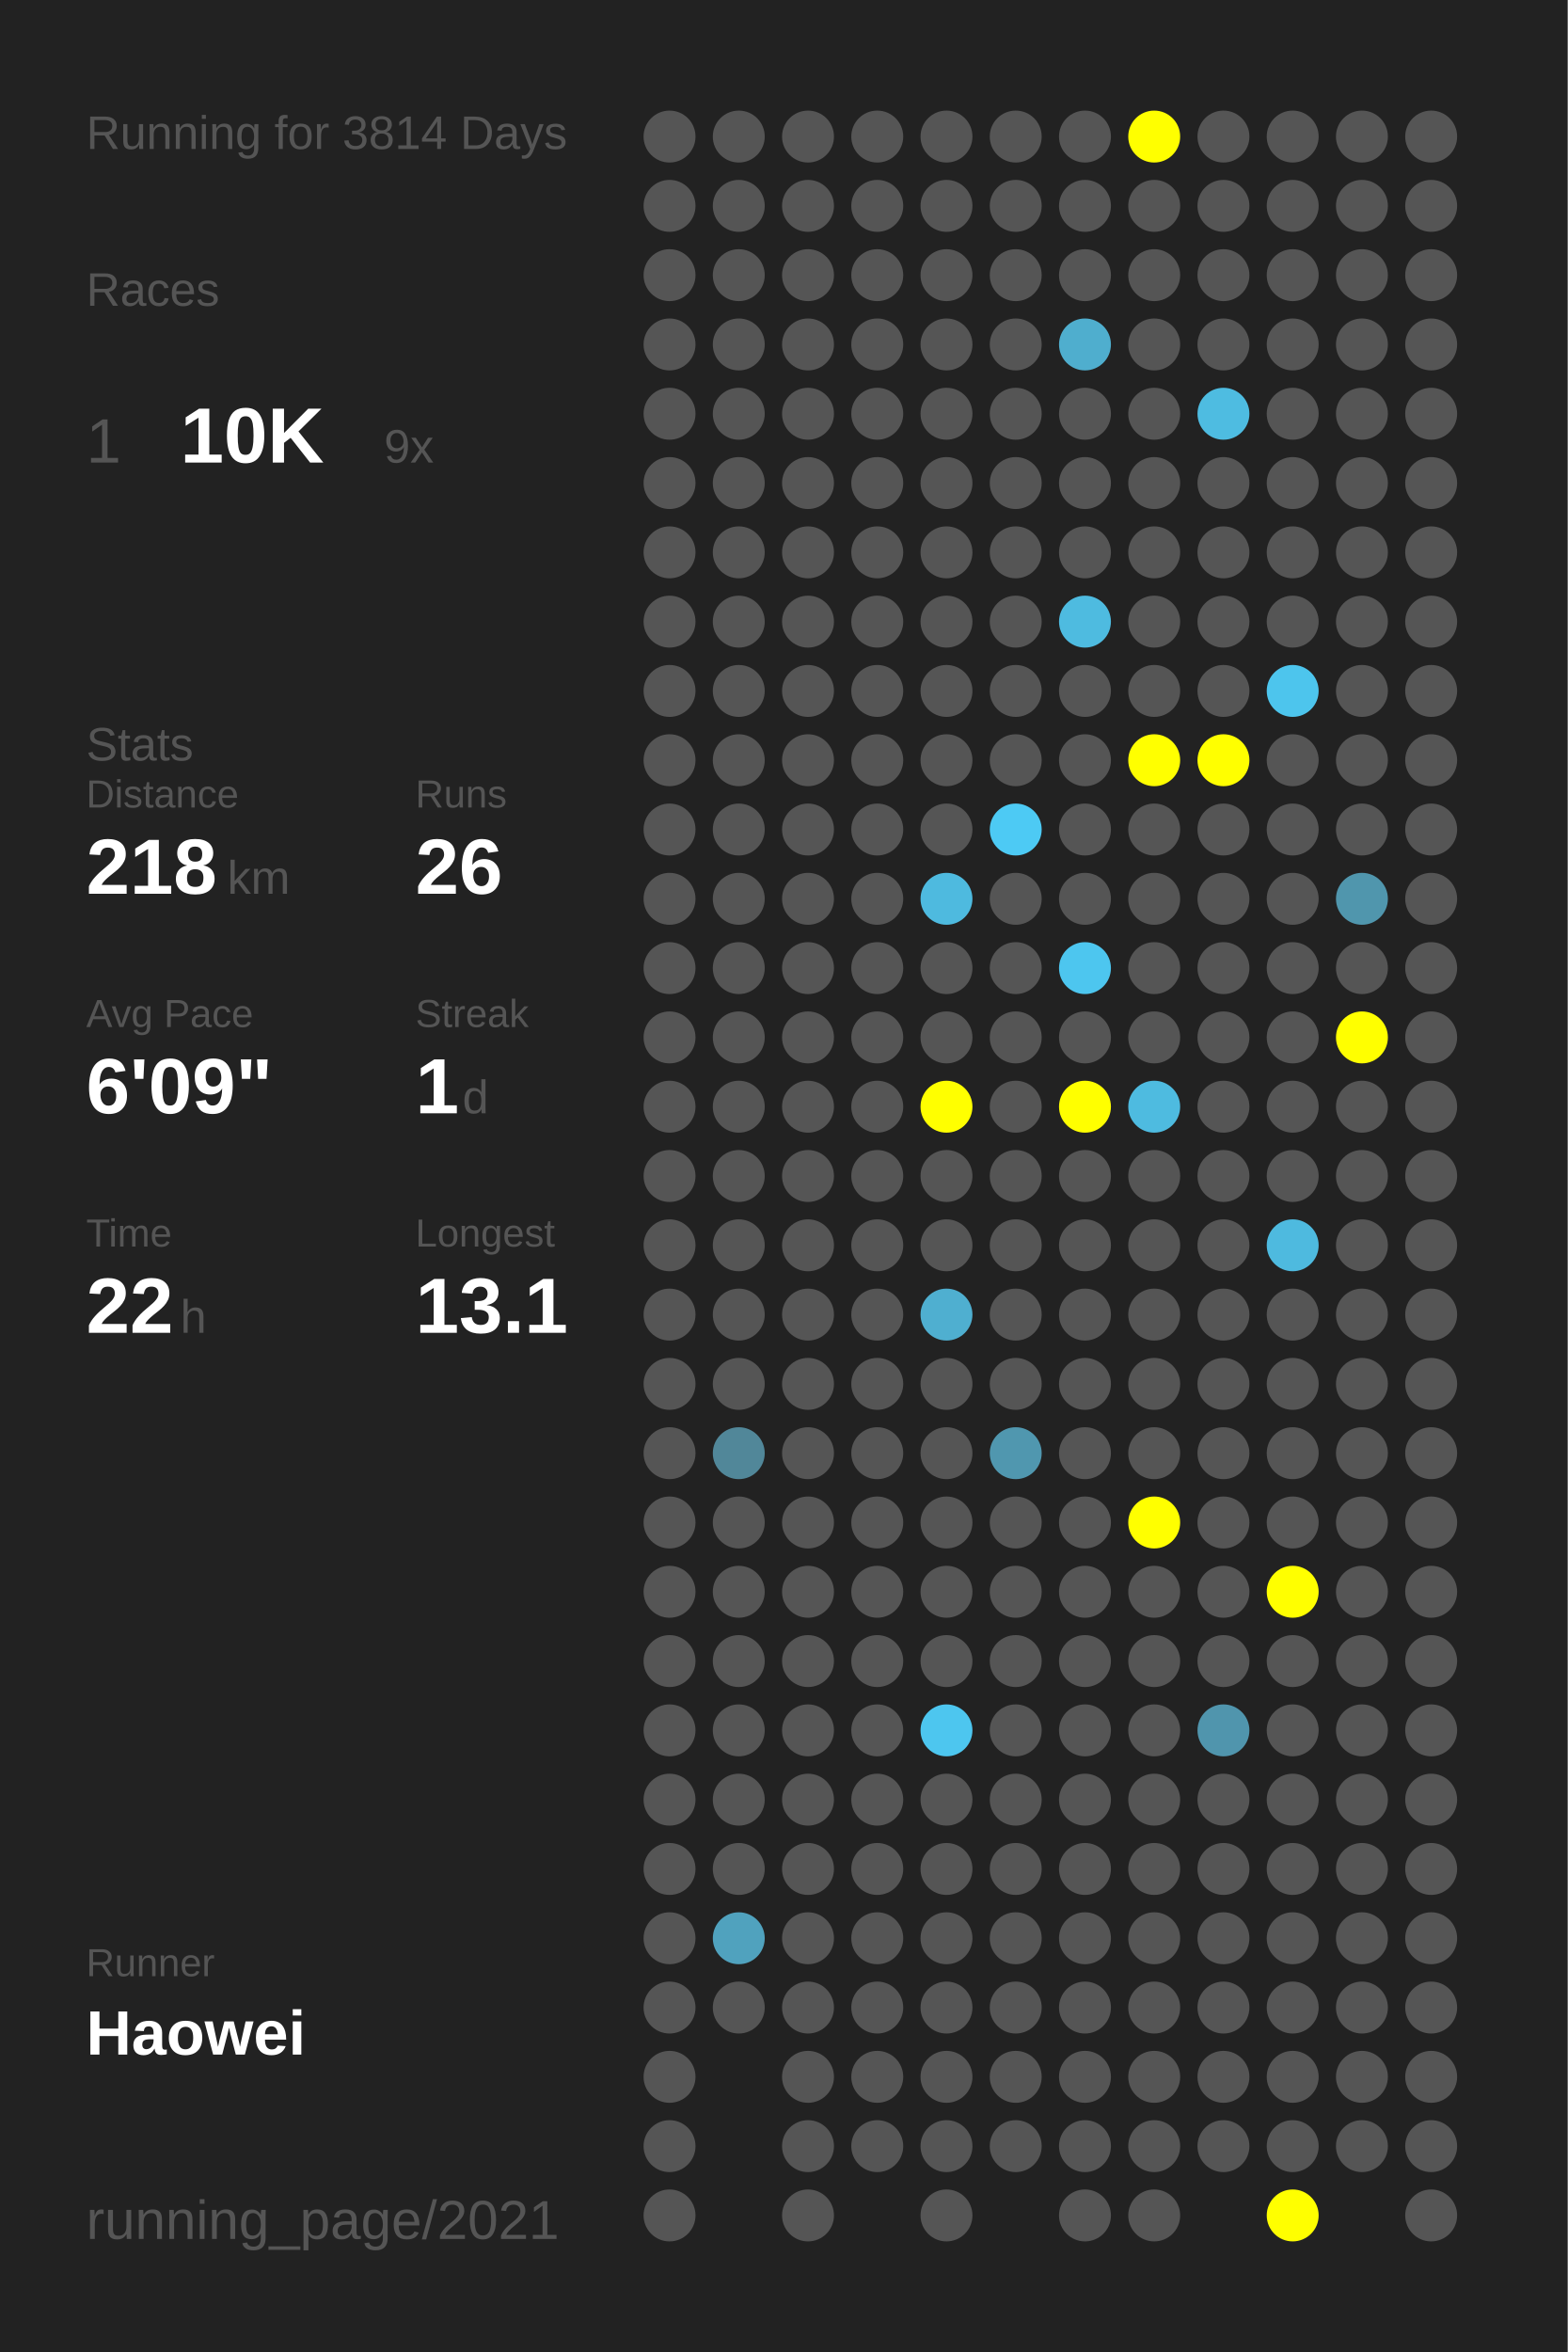
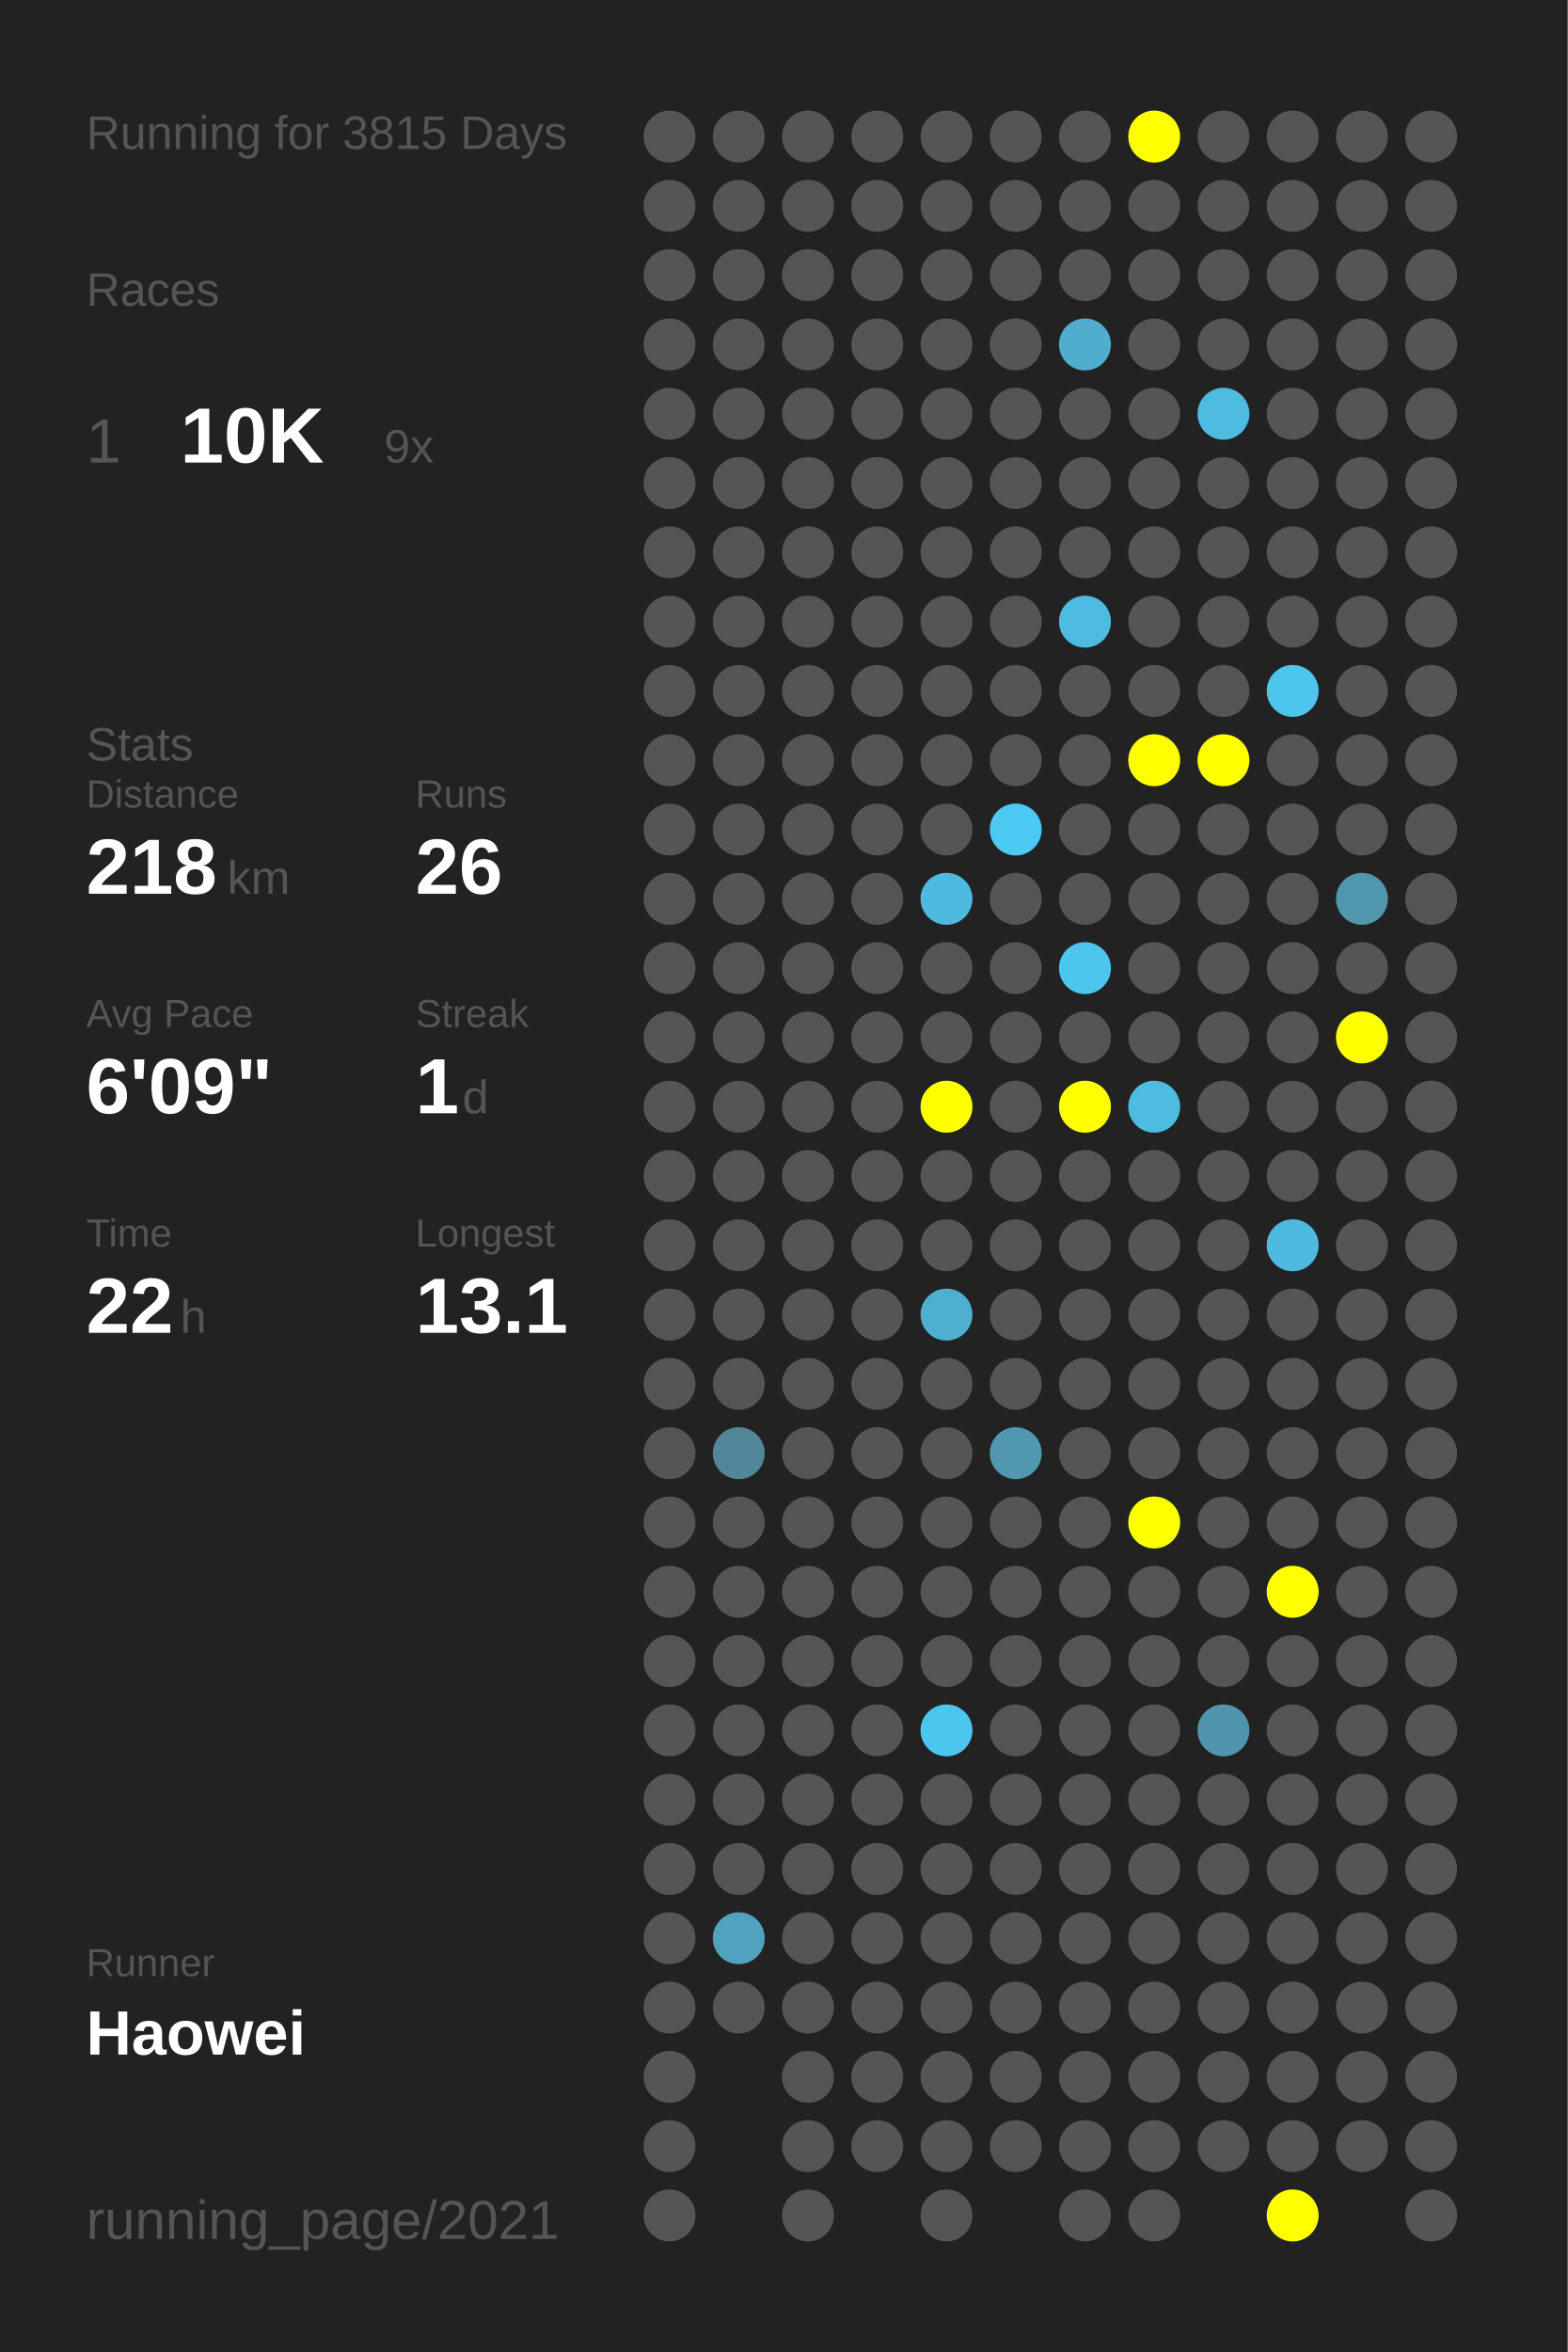
<svg xmlns="http://www.w3.org/2000/svg" baseProfile="full" height="300mm" version="1.1" viewBox="0,0,200,300" width="200mm">
  <defs />
  <rect fill="#222222" height="300" width="200" x="0" y="0" />
-   <text fill="#555555" style="font-size:6px; font-family:Arial;" x="11" y="19">Running for 3814 Days</text>
+   <text fill="#555555" style="font-size:6px; font-family:Arial;" x="11" y="19">Running for 3815 Days</text>
  <text fill="#555555" style="font-size:6px; font-family:Arial;" x="11" y="39">Races</text>
  <text fill="#555555" style="font-size:8px; font-family:Arial;" x="11" y="59">1</text>
  <text fill="#FFFFFF" style="font-size:10px; font-family:Arial; font-weight:bold;" x="23" y="59">10K</text>
  <text fill="#555555" style="font-size:6px; font-family:Arial;" x="49" y="59">9x</text>
  <text fill="#555555" style="font-size:6px; font-family:Arial;" x="11" y="97">Stats</text>
  <text fill="#555555" style="font-size:5px; font-family:Arial;" x="11" y="103">Distance</text>
  <text fill="#FFFFFF" style="font-size:10px; font-family:Arial; font-weight:bold;" x="11" y="114">218</text>
  <text fill="#555555" style="font-size:6px; font-family:Arial;" x="29" y="114">km</text>
  <text fill="#555555" style="font-size:5px; font-family:Arial;" x="53" y="103">Runs</text>
  <text fill="#FFFFFF" style="font-size:10px; font-family:Arial; font-weight:bold;" x="53" y="114">26</text>
  <text fill="#555555" style="font-size:5px; font-family:Arial;" x="11" y="131">Avg Pace</text>
  <text fill="#FFFFFF" style="font-size:10px; font-family:Arial; font-weight:bold;" x="11" y="142">6'09"</text>
  <text fill="#555555" style="font-size:5px; font-family:Arial;" x="53" y="131">Streak</text>
  <text fill="#FFFFFF" style="font-size:10px; font-family:Arial; font-weight:bold;" x="53" y="142">1</text>
  <text fill="#555555" style="font-size:6px; font-family:Arial;" x="59" y="142">d</text>
  <text fill="#555555" style="font-size:5px; font-family:Arial;" x="11" y="159">Time</text>
  <text fill="#FFFFFF" style="font-size:10px; font-family:Arial; font-weight:bold;" x="11" y="170">22</text>
  <text fill="#555555" style="font-size:6px; font-family:Arial;" x="23" y="170">h</text>
  <text fill="#555555" style="font-size:5px; font-family:Arial;" x="53" y="159">Longest</text>
  <text fill="#FFFFFF" style="font-size:10px; font-family:Arial; font-weight:bold;" x="53" y="170">13.1</text>
  <text fill="#555555" style="font-size:5px; font-family:Arial;" x="11" y="252.065">Runner</text>
  <text fill="#FFFFFF" style="font-size:8px; font-family:Arial; font-weight:bold;" x="11" y="262.065">Haowei</text>
  <text fill="#555555" style="font-size:7px; font-family:Arial;" x="11" y="285.581">running_page/2021</text>
  <circle cx="85.417" cy="17.419" fill="#555555" r="3.312" />
  <circle cx="85.417" cy="26.258" fill="#555555" r="3.312" />
  <circle cx="85.417" cy="35.097" fill="#555555" r="3.312" />
  <circle cx="85.417" cy="43.935" fill="#555555" r="3.312" />
  <circle cx="85.417" cy="52.774" fill="#555555" r="3.312" />
  <circle cx="85.417" cy="61.613" fill="#555555" r="3.312" />
  <circle cx="85.417" cy="70.452" fill="#555555" r="3.312" />
  <circle cx="85.417" cy="79.29" fill="#555555" r="3.312" />
  <circle cx="85.417" cy="88.129" fill="#555555" r="3.312" />
  <circle cx="85.417" cy="96.968" fill="#555555" r="3.312" />
  <circle cx="85.417" cy="105.806" fill="#555555" r="3.312" />
  <circle cx="85.417" cy="114.645" fill="#555555" r="3.312" />
  <circle cx="85.417" cy="123.484" fill="#555555" r="3.312" />
  <circle cx="85.417" cy="132.323" fill="#555555" r="3.312" />
  <circle cx="85.417" cy="141.161" fill="#555555" r="3.312" />
  <circle cx="85.417" cy="150" fill="#555555" r="3.312" />
  <circle cx="85.417" cy="158.839" fill="#555555" r="3.312" />
  <circle cx="85.417" cy="167.677" fill="#555555" r="3.312" />
  <circle cx="85.417" cy="176.516" fill="#555555" r="3.312" />
  <circle cx="85.417" cy="185.355" fill="#555555" r="3.312" />
  <circle cx="85.417" cy="194.194" fill="#555555" r="3.312" />
  <circle cx="85.417" cy="203.032" fill="#555555" r="3.312" />
  <circle cx="85.417" cy="211.871" fill="#555555" r="3.312" />
  <circle cx="85.417" cy="220.71" fill="#555555" r="3.312" />
  <circle cx="85.417" cy="229.548" fill="#555555" r="3.312" />
  <circle cx="85.417" cy="238.387" fill="#555555" r="3.312" />
  <circle cx="85.417" cy="247.226" fill="#555555" r="3.312" />
  <circle cx="85.417" cy="256.065" fill="#555555" r="3.312" />
  <circle cx="85.417" cy="264.903" fill="#555555" r="3.312" />
  <circle cx="85.417" cy="273.742" fill="#555555" r="3.312" />
  <circle cx="85.417" cy="282.581" fill="#555555" r="3.312" />
  <circle cx="94.25" cy="17.419" fill="#555555" r="3.312" />
  <circle cx="94.25" cy="26.258" fill="#555555" r="3.312" />
  <circle cx="94.25" cy="35.097" fill="#555555" r="3.312" />
  <circle cx="94.25" cy="43.935" fill="#555555" r="3.312" />
  <circle cx="94.25" cy="52.774" fill="#555555" r="3.312" />
  <circle cx="94.25" cy="61.613" fill="#555555" r="3.312" />
  <circle cx="94.25" cy="70.452" fill="#555555" r="3.312" />
  <circle cx="94.25" cy="79.29" fill="#555555" r="3.312" />
  <circle cx="94.25" cy="88.129" fill="#555555" r="3.312" />
  <circle cx="94.25" cy="96.968" fill="#555555" r="3.312" />
  <circle cx="94.25" cy="105.806" fill="#555555" r="3.312" />
  <circle cx="94.25" cy="114.645" fill="#555555" r="3.312" />
  <circle cx="94.25" cy="123.484" fill="#555555" r="3.312" />
  <circle cx="94.25" cy="132.323" fill="#555555" r="3.312" />
  <circle cx="94.25" cy="141.161" fill="#555555" r="3.312" />
  <circle cx="94.25" cy="150" fill="#555555" r="3.312" />
  <circle cx="94.25" cy="158.839" fill="#555555" r="3.312" />
  <circle cx="94.25" cy="167.677" fill="#555555" r="3.312" />
  <circle cx="94.25" cy="176.516" fill="#555555" r="3.312" />
  <circle cx="94.25" cy="185.355" fill="#518799" r="3.312" />
  <circle cx="94.25" cy="194.194" fill="#555555" r="3.312" />
  <circle cx="94.25" cy="203.032" fill="#555555" r="3.312" />
  <circle cx="94.25" cy="211.871" fill="#555555" r="3.312" />
  <circle cx="94.25" cy="220.71" fill="#555555" r="3.312" />
  <circle cx="94.25" cy="229.548" fill="#555555" r="3.312" />
  <circle cx="94.25" cy="238.387" fill="#555555" r="3.312" />
  <circle cx="94.25" cy="247.226" fill="#50a2be" r="3.312" />
  <circle cx="94.25" cy="256.065" fill="#555555" r="3.312" />
  <circle cx="103.083" cy="17.419" fill="#555555" r="3.312" />
  <circle cx="103.083" cy="26.258" fill="#555555" r="3.312" />
  <circle cx="103.083" cy="35.097" fill="#555555" r="3.312" />
  <circle cx="103.083" cy="43.935" fill="#555555" r="3.312" />
  <circle cx="103.083" cy="52.774" fill="#555555" r="3.312" />
  <circle cx="103.083" cy="61.613" fill="#555555" r="3.312" />
  <circle cx="103.083" cy="70.452" fill="#555555" r="3.312" />
  <circle cx="103.083" cy="79.29" fill="#555555" r="3.312" />
  <circle cx="103.083" cy="88.129" fill="#555555" r="3.312" />
  <circle cx="103.083" cy="96.968" fill="#555555" r="3.312" />
  <circle cx="103.083" cy="105.806" fill="#555555" r="3.312" />
  <circle cx="103.083" cy="114.645" fill="#555555" r="3.312" />
  <circle cx="103.083" cy="123.484" fill="#555555" r="3.312" />
  <circle cx="103.083" cy="132.323" fill="#555555" r="3.312" />
  <circle cx="103.083" cy="141.161" fill="#555555" r="3.312" />
  <circle cx="103.083" cy="150" fill="#555555" r="3.312" />
  <circle cx="103.083" cy="158.839" fill="#555555" r="3.312" />
  <circle cx="103.083" cy="167.677" fill="#555555" r="3.312" />
  <circle cx="103.083" cy="176.516" fill="#555555" r="3.312" />
  <circle cx="103.083" cy="185.355" fill="#555555" r="3.312" />
  <circle cx="103.083" cy="194.194" fill="#555555" r="3.312" />
  <circle cx="103.083" cy="203.032" fill="#555555" r="3.312" />
  <circle cx="103.083" cy="211.871" fill="#555555" r="3.312" />
  <circle cx="103.083" cy="220.71" fill="#555555" r="3.312" />
  <circle cx="103.083" cy="229.548" fill="#555555" r="3.312" />
  <circle cx="103.083" cy="238.387" fill="#555555" r="3.312" />
  <circle cx="103.083" cy="247.226" fill="#555555" r="3.312" />
  <circle cx="103.083" cy="256.065" fill="#555555" r="3.312" />
  <circle cx="103.083" cy="264.903" fill="#555555" r="3.312" />
  <circle cx="103.083" cy="273.742" fill="#555555" r="3.312" />
  <circle cx="103.083" cy="282.581" fill="#555555" r="3.312" />
  <circle cx="111.917" cy="17.419" fill="#555555" r="3.312" />
  <circle cx="111.917" cy="26.258" fill="#555555" r="3.312" />
  <circle cx="111.917" cy="35.097" fill="#555555" r="3.312" />
  <circle cx="111.917" cy="43.935" fill="#555555" r="3.312" />
  <circle cx="111.917" cy="52.774" fill="#555555" r="3.312" />
  <circle cx="111.917" cy="61.613" fill="#555555" r="3.312" />
  <circle cx="111.917" cy="70.452" fill="#555555" r="3.312" />
  <circle cx="111.917" cy="79.29" fill="#555555" r="3.312" />
  <circle cx="111.917" cy="88.129" fill="#555555" r="3.312" />
  <circle cx="111.917" cy="96.968" fill="#555555" r="3.312" />
  <circle cx="111.917" cy="105.806" fill="#555555" r="3.312" />
  <circle cx="111.917" cy="114.645" fill="#555555" r="3.312" />
  <circle cx="111.917" cy="123.484" fill="#555555" r="3.312" />
  <circle cx="111.917" cy="132.323" fill="#555555" r="3.312" />
  <circle cx="111.917" cy="141.161" fill="#555555" r="3.312" />
  <circle cx="111.917" cy="150" fill="#555555" r="3.312" />
  <circle cx="111.917" cy="158.839" fill="#555555" r="3.312" />
  <circle cx="111.917" cy="167.677" fill="#555555" r="3.312" />
  <circle cx="111.917" cy="176.516" fill="#555555" r="3.312" />
  <circle cx="111.917" cy="185.355" fill="#555555" r="3.312" />
  <circle cx="111.917" cy="194.194" fill="#555555" r="3.312" />
  <circle cx="111.917" cy="203.032" fill="#555555" r="3.312" />
  <circle cx="111.917" cy="211.871" fill="#555555" r="3.312" />
  <circle cx="111.917" cy="220.71" fill="#555555" r="3.312" />
  <circle cx="111.917" cy="229.548" fill="#555555" r="3.312" />
  <circle cx="111.917" cy="238.387" fill="#555555" r="3.312" />
  <circle cx="111.917" cy="247.226" fill="#555555" r="3.312" />
  <circle cx="111.917" cy="256.065" fill="#555555" r="3.312" />
  <circle cx="111.917" cy="264.903" fill="#555555" r="3.312" />
  <circle cx="111.917" cy="273.742" fill="#555555" r="3.312" />
  <circle cx="120.75" cy="17.419" fill="#555555" r="3.312" />
  <circle cx="120.75" cy="26.258" fill="#555555" r="3.312" />
  <circle cx="120.75" cy="35.097" fill="#555555" r="3.312" />
  <circle cx="120.75" cy="43.935" fill="#555555" r="3.312" />
  <circle cx="120.75" cy="52.774" fill="#555555" r="3.312" />
  <circle cx="120.75" cy="61.613" fill="#555555" r="3.312" />
  <circle cx="120.75" cy="70.452" fill="#555555" r="3.312" />
  <circle cx="120.75" cy="79.29" fill="#555555" r="3.312" />
  <circle cx="120.75" cy="88.129" fill="#555555" r="3.312" />
  <circle cx="120.75" cy="96.968" fill="#555555" r="3.312" />
  <circle cx="120.75" cy="105.806" fill="#555555" r="3.312" />
  <circle cx="120.75" cy="114.645" fill="#4ebadf" r="3.312" />
  <circle cx="120.75" cy="123.484" fill="#555555" r="3.312" />
  <circle cx="120.75" cy="132.323" fill="#555555" r="3.312" />
  <circle cx="120.75" cy="141.161" fill="#FFFF00" r="3.312" />
  <circle cx="120.75" cy="150" fill="#555555" r="3.312" />
  <circle cx="120.75" cy="158.839" fill="#555555" r="3.312" />
  <circle cx="120.75" cy="167.677" fill="#4fafd0" r="3.312" />
  <circle cx="120.75" cy="176.516" fill="#555555" r="3.312" />
  <circle cx="120.75" cy="185.355" fill="#555555" r="3.312" />
  <circle cx="120.75" cy="194.194" fill="#555555" r="3.312" />
  <circle cx="120.75" cy="203.032" fill="#555555" r="3.312" />
  <circle cx="120.75" cy="211.871" fill="#555555" r="3.312" />
  <circle cx="120.75" cy="220.71" fill="#4dc6ef" r="3.312" />
  <circle cx="120.75" cy="229.548" fill="#555555" r="3.312" />
  <circle cx="120.75" cy="238.387" fill="#555555" r="3.312" />
  <circle cx="120.75" cy="247.226" fill="#555555" r="3.312" />
  <circle cx="120.75" cy="256.065" fill="#555555" r="3.312" />
  <circle cx="120.75" cy="264.903" fill="#555555" r="3.312" />
  <circle cx="120.75" cy="273.742" fill="#555555" r="3.312" />
  <circle cx="120.75" cy="282.581" fill="#555555" r="3.312" />
  <circle cx="129.583" cy="17.419" fill="#555555" r="3.312" />
  <circle cx="129.583" cy="26.258" fill="#555555" r="3.312" />
  <circle cx="129.583" cy="35.097" fill="#555555" r="3.312" />
  <circle cx="129.583" cy="43.935" fill="#555555" r="3.312" />
  <circle cx="129.583" cy="52.774" fill="#555555" r="3.312" />
  <circle cx="129.583" cy="61.613" fill="#555555" r="3.312" />
  <circle cx="129.583" cy="70.452" fill="#555555" r="3.312" />
  <circle cx="129.583" cy="79.29" fill="#555555" r="3.312" />
  <circle cx="129.583" cy="88.129" fill="#555555" r="3.312" />
  <circle cx="129.583" cy="96.968" fill="#555555" r="3.312" />
  <circle cx="129.583" cy="105.806" fill="#4dcaf4" r="3.312" />
  <circle cx="129.583" cy="114.645" fill="#555555" r="3.312" />
  <circle cx="129.583" cy="123.484" fill="#555555" r="3.312" />
  <circle cx="129.583" cy="132.323" fill="#555555" r="3.312" />
  <circle cx="129.583" cy="141.161" fill="#555555" r="3.312" />
  <circle cx="129.583" cy="150" fill="#555555" r="3.312" />
  <circle cx="129.583" cy="158.839" fill="#555555" r="3.312" />
  <circle cx="129.583" cy="167.677" fill="#555555" r="3.312" />
  <circle cx="129.583" cy="176.516" fill="#555555" r="3.312" />
  <circle cx="129.583" cy="185.355" fill="#5097af" r="3.312" />
  <circle cx="129.583" cy="194.194" fill="#555555" r="3.312" />
  <circle cx="129.583" cy="203.032" fill="#555555" r="3.312" />
  <circle cx="129.583" cy="211.871" fill="#555555" r="3.312" />
  <circle cx="129.583" cy="220.71" fill="#555555" r="3.312" />
  <circle cx="129.583" cy="229.548" fill="#555555" r="3.312" />
  <circle cx="129.583" cy="238.387" fill="#555555" r="3.312" />
  <circle cx="129.583" cy="247.226" fill="#555555" r="3.312" />
  <circle cx="129.583" cy="256.065" fill="#555555" r="3.312" />
  <circle cx="129.583" cy="264.903" fill="#555555" r="3.312" />
  <circle cx="129.583" cy="273.742" fill="#555555" r="3.312" />
  <circle cx="138.417" cy="17.419" fill="#555555" r="3.312" />
  <circle cx="138.417" cy="26.258" fill="#555555" r="3.312" />
  <circle cx="138.417" cy="35.097" fill="#555555" r="3.312" />
  <circle cx="138.417" cy="43.935" fill="#4faece" r="3.312" />
  <circle cx="138.417" cy="52.774" fill="#555555" r="3.312" />
  <circle cx="138.417" cy="61.613" fill="#555555" r="3.312" />
  <circle cx="138.417" cy="70.452" fill="#555555" r="3.312" />
  <circle cx="138.417" cy="79.29" fill="#4ebbe0" r="3.312" />
  <circle cx="138.417" cy="88.129" fill="#555555" r="3.312" />
  <circle cx="138.417" cy="96.968" fill="#555555" r="3.312" />
  <circle cx="138.417" cy="105.806" fill="#555555" r="3.312" />
  <circle cx="138.417" cy="114.645" fill="#555555" r="3.312" />
  <circle cx="138.417" cy="123.484" fill="#4dc6ef" r="3.312" />
  <circle cx="138.417" cy="132.323" fill="#555555" r="3.312" />
  <circle cx="138.417" cy="141.161" fill="#FFFF00" r="3.312" />
  <circle cx="138.417" cy="150" fill="#555555" r="3.312" />
  <circle cx="138.417" cy="158.839" fill="#555555" r="3.312" />
  <circle cx="138.417" cy="167.677" fill="#555555" r="3.312" />
  <circle cx="138.417" cy="176.516" fill="#555555" r="3.312" />
  <circle cx="138.417" cy="185.355" fill="#555555" r="3.312" />
  <circle cx="138.417" cy="194.194" fill="#555555" r="3.312" />
  <circle cx="138.417" cy="203.032" fill="#555555" r="3.312" />
  <circle cx="138.417" cy="211.871" fill="#555555" r="3.312" />
  <circle cx="138.417" cy="220.71" fill="#555555" r="3.312" />
  <circle cx="138.417" cy="229.548" fill="#555555" r="3.312" />
  <circle cx="138.417" cy="238.387" fill="#555555" r="3.312" />
  <circle cx="138.417" cy="247.226" fill="#555555" r="3.312" />
  <circle cx="138.417" cy="256.065" fill="#555555" r="3.312" />
  <circle cx="138.417" cy="264.903" fill="#555555" r="3.312" />
  <circle cx="138.417" cy="273.742" fill="#555555" r="3.312" />
  <circle cx="138.417" cy="282.581" fill="#555555" r="3.312" />
  <circle cx="147.25" cy="17.419" fill="#FFFF00" r="3.312" />
  <circle cx="147.25" cy="26.258" fill="#555555" r="3.312" />
  <circle cx="147.25" cy="35.097" fill="#555555" r="3.312" />
  <circle cx="147.25" cy="43.935" fill="#555555" r="3.312" />
  <circle cx="147.25" cy="52.774" fill="#555555" r="3.312" />
  <circle cx="147.25" cy="61.613" fill="#555555" r="3.312" />
  <circle cx="147.25" cy="70.452" fill="#555555" r="3.312" />
  <circle cx="147.25" cy="79.29" fill="#555555" r="3.312" />
  <circle cx="147.25" cy="88.129" fill="#555555" r="3.312" />
  <circle cx="147.25" cy="96.968" fill="#FFFF00" r="3.312" />
  <circle cx="147.25" cy="105.806" fill="#555555" r="3.312" />
  <circle cx="147.25" cy="114.645" fill="#555555" r="3.312" />
  <circle cx="147.25" cy="123.484" fill="#555555" r="3.312" />
  <circle cx="147.25" cy="132.323" fill="#555555" r="3.312" />
  <circle cx="147.25" cy="141.161" fill="#4ebbe0" r="3.312" />
  <circle cx="147.25" cy="150" fill="#555555" r="3.312" />
  <circle cx="147.25" cy="158.839" fill="#555555" r="3.312" />
  <circle cx="147.25" cy="167.677" fill="#555555" r="3.312" />
  <circle cx="147.25" cy="176.516" fill="#555555" r="3.312" />
  <circle cx="147.25" cy="185.355" fill="#555555" r="3.312" />
  <circle cx="147.25" cy="194.194" fill="#FFFF00" r="3.312" />
  <circle cx="147.25" cy="203.032" fill="#555555" r="3.312" />
  <circle cx="147.25" cy="211.871" fill="#555555" r="3.312" />
  <circle cx="147.25" cy="220.71" fill="#555555" r="3.312" />
  <circle cx="147.25" cy="229.548" fill="#555555" r="3.312" />
  <circle cx="147.25" cy="238.387" fill="#555555" r="3.312" />
  <circle cx="147.25" cy="247.226" fill="#555555" r="3.312" />
  <circle cx="147.25" cy="256.065" fill="#555555" r="3.312" />
  <circle cx="147.25" cy="264.903" fill="#555555" r="3.312" />
  <circle cx="147.25" cy="273.742" fill="#555555" r="3.312" />
  <circle cx="147.25" cy="282.581" fill="#555555" r="3.312" />
  <circle cx="156.083" cy="17.419" fill="#555555" r="3.312" />
  <circle cx="156.083" cy="26.258" fill="#555555" r="3.312" />
  <circle cx="156.083" cy="35.097" fill="#555555" r="3.312" />
  <circle cx="156.083" cy="43.935" fill="#555555" r="3.312" />
  <circle cx="156.083" cy="52.774" fill="#4ebce1" r="3.312" />
  <circle cx="156.083" cy="61.613" fill="#555555" r="3.312" />
  <circle cx="156.083" cy="70.452" fill="#555555" r="3.312" />
  <circle cx="156.083" cy="79.29" fill="#555555" r="3.312" />
  <circle cx="156.083" cy="88.129" fill="#555555" r="3.312" />
  <circle cx="156.083" cy="96.968" fill="#FFFF00" r="3.312" />
  <circle cx="156.083" cy="105.806" fill="#555555" r="3.312" />
  <circle cx="156.083" cy="114.645" fill="#555555" r="3.312" />
  <circle cx="156.083" cy="123.484" fill="#555555" r="3.312" />
  <circle cx="156.083" cy="132.323" fill="#555555" r="3.312" />
  <circle cx="156.083" cy="141.161" fill="#555555" r="3.312" />
  <circle cx="156.083" cy="150" fill="#555555" r="3.312" />
  <circle cx="156.083" cy="158.839" fill="#555555" r="3.312" />
  <circle cx="156.083" cy="167.677" fill="#555555" r="3.312" />
  <circle cx="156.083" cy="176.516" fill="#555555" r="3.312" />
  <circle cx="156.083" cy="185.355" fill="#555555" r="3.312" />
  <circle cx="156.083" cy="194.194" fill="#555555" r="3.312" />
  <circle cx="156.083" cy="203.032" fill="#555555" r="3.312" />
  <circle cx="156.083" cy="211.871" fill="#555555" r="3.312" />
  <circle cx="156.083" cy="220.71" fill="#5095ad" r="3.312" />
  <circle cx="156.083" cy="229.548" fill="#555555" r="3.312" />
  <circle cx="156.083" cy="238.387" fill="#555555" r="3.312" />
  <circle cx="156.083" cy="247.226" fill="#555555" r="3.312" />
  <circle cx="156.083" cy="256.065" fill="#555555" r="3.312" />
  <circle cx="156.083" cy="264.903" fill="#555555" r="3.312" />
  <circle cx="156.083" cy="273.742" fill="#555555" r="3.312" />
  <circle cx="164.917" cy="17.419" fill="#555555" r="3.312" />
  <circle cx="164.917" cy="26.258" fill="#555555" r="3.312" />
  <circle cx="164.917" cy="35.097" fill="#555555" r="3.312" />
  <circle cx="164.917" cy="43.935" fill="#555555" r="3.312" />
  <circle cx="164.917" cy="52.774" fill="#555555" r="3.312" />
  <circle cx="164.917" cy="61.613" fill="#555555" r="3.312" />
  <circle cx="164.917" cy="70.452" fill="#555555" r="3.312" />
  <circle cx="164.917" cy="79.29" fill="#555555" r="3.312" />
  <circle cx="164.917" cy="88.129" fill="#4dc5ed" r="3.312" />
  <circle cx="164.917" cy="96.968" fill="#555555" r="3.312" />
  <circle cx="164.917" cy="105.806" fill="#555555" r="3.312" />
  <circle cx="164.917" cy="114.645" fill="#555555" r="3.312" />
  <circle cx="164.917" cy="123.484" fill="#555555" r="3.312" />
  <circle cx="164.917" cy="132.323" fill="#555555" r="3.312" />
  <circle cx="164.917" cy="141.161" fill="#555555" r="3.312" />
  <circle cx="164.917" cy="150" fill="#555555" r="3.312" />
  <circle cx="164.917" cy="158.839" fill="#4ebadf" r="3.312" />
  <circle cx="164.917" cy="167.677" fill="#555555" r="3.312" />
  <circle cx="164.917" cy="176.516" fill="#555555" r="3.312" />
  <circle cx="164.917" cy="185.355" fill="#555555" r="3.312" />
  <circle cx="164.917" cy="194.194" fill="#555555" r="3.312" />
  <circle cx="164.917" cy="203.032" fill="#FFFF00" r="3.312" />
  <circle cx="164.917" cy="211.871" fill="#555555" r="3.312" />
  <circle cx="164.917" cy="220.71" fill="#555555" r="3.312" />
  <circle cx="164.917" cy="229.548" fill="#555555" r="3.312" />
  <circle cx="164.917" cy="238.387" fill="#555555" r="3.312" />
  <circle cx="164.917" cy="247.226" fill="#555555" r="3.312" />
  <circle cx="164.917" cy="256.065" fill="#555555" r="3.312" />
  <circle cx="164.917" cy="264.903" fill="#555555" r="3.312" />
  <circle cx="164.917" cy="273.742" fill="#555555" r="3.312" />
  <circle cx="164.917" cy="282.581" fill="#FFFF00" r="3.312" />
  <circle cx="173.75" cy="17.419" fill="#555555" r="3.312" />
  <circle cx="173.75" cy="26.258" fill="#555555" r="3.312" />
  <circle cx="173.75" cy="35.097" fill="#555555" r="3.312" />
  <circle cx="173.75" cy="43.935" fill="#555555" r="3.312" />
  <circle cx="173.75" cy="52.774" fill="#555555" r="3.312" />
  <circle cx="173.75" cy="61.613" fill="#555555" r="3.312" />
  <circle cx="173.75" cy="70.452" fill="#555555" r="3.312" />
  <circle cx="173.75" cy="79.29" fill="#555555" r="3.312" />
  <circle cx="173.75" cy="88.129" fill="#555555" r="3.312" />
  <circle cx="173.75" cy="96.968" fill="#555555" r="3.312" />
  <circle cx="173.75" cy="105.806" fill="#555555" r="3.312" />
  <circle cx="173.75" cy="114.645" fill="#5096ad" r="3.312" />
  <circle cx="173.75" cy="123.484" fill="#555555" r="3.312" />
  <circle cx="173.75" cy="132.323" fill="#FFFF00" r="3.312" />
  <circle cx="173.75" cy="141.161" fill="#555555" r="3.312" />
  <circle cx="173.75" cy="150" fill="#555555" r="3.312" />
  <circle cx="173.75" cy="158.839" fill="#555555" r="3.312" />
  <circle cx="173.75" cy="167.677" fill="#555555" r="3.312" />
  <circle cx="173.75" cy="176.516" fill="#555555" r="3.312" />
  <circle cx="173.75" cy="185.355" fill="#555555" r="3.312" />
  <circle cx="173.75" cy="194.194" fill="#555555" r="3.312" />
  <circle cx="173.75" cy="203.032" fill="#555555" r="3.312" />
  <circle cx="173.75" cy="211.871" fill="#555555" r="3.312" />
  <circle cx="173.75" cy="220.71" fill="#555555" r="3.312" />
  <circle cx="173.75" cy="229.548" fill="#555555" r="3.312" />
  <circle cx="173.75" cy="238.387" fill="#555555" r="3.312" />
  <circle cx="173.75" cy="247.226" fill="#555555" r="3.312" />
  <circle cx="173.75" cy="256.065" fill="#555555" r="3.312" />
  <circle cx="173.75" cy="264.903" fill="#555555" r="3.312" />
  <circle cx="173.75" cy="273.742" fill="#555555" r="3.312" />
  <circle cx="182.583" cy="17.419" fill="#555555" r="3.312" />
  <circle cx="182.583" cy="26.258" fill="#555555" r="3.312" />
  <circle cx="182.583" cy="35.097" fill="#555555" r="3.312" />
  <circle cx="182.583" cy="43.935" fill="#555555" r="3.312" />
  <circle cx="182.583" cy="52.774" fill="#555555" r="3.312" />
  <circle cx="182.583" cy="61.613" fill="#555555" r="3.312" />
  <circle cx="182.583" cy="70.452" fill="#555555" r="3.312" />
  <circle cx="182.583" cy="79.29" fill="#555555" r="3.312" />
  <circle cx="182.583" cy="88.129" fill="#555555" r="3.312" />
  <circle cx="182.583" cy="96.968" fill="#555555" r="3.312" />
  <circle cx="182.583" cy="105.806" fill="#555555" r="3.312" />
  <circle cx="182.583" cy="114.645" fill="#555555" r="3.312" />
  <circle cx="182.583" cy="123.484" fill="#555555" r="3.312" />
  <circle cx="182.583" cy="132.323" fill="#555555" r="3.312" />
  <circle cx="182.583" cy="141.161" fill="#555555" r="3.312" />
  <circle cx="182.583" cy="150" fill="#555555" r="3.312" />
  <circle cx="182.583" cy="158.839" fill="#555555" r="3.312" />
  <circle cx="182.583" cy="167.677" fill="#555555" r="3.312" />
  <circle cx="182.583" cy="176.516" fill="#555555" r="3.312" />
  <circle cx="182.583" cy="185.355" fill="#555555" r="3.312" />
  <circle cx="182.583" cy="194.194" fill="#555555" r="3.312" />
  <circle cx="182.583" cy="203.032" fill="#555555" r="3.312" />
  <circle cx="182.583" cy="211.871" fill="#555555" r="3.312" />
  <circle cx="182.583" cy="220.71" fill="#555555" r="3.312" />
  <circle cx="182.583" cy="229.548" fill="#555555" r="3.312" />
  <circle cx="182.583" cy="238.387" fill="#555555" r="3.312" />
  <circle cx="182.583" cy="247.226" fill="#555555" r="3.312" />
  <circle cx="182.583" cy="256.065" fill="#555555" r="3.312" />
  <circle cx="182.583" cy="264.903" fill="#555555" r="3.312" />
  <circle cx="182.583" cy="273.742" fill="#555555" r="3.312" />
  <circle cx="182.583" cy="282.581" fill="#555555" r="3.312" />
</svg>
